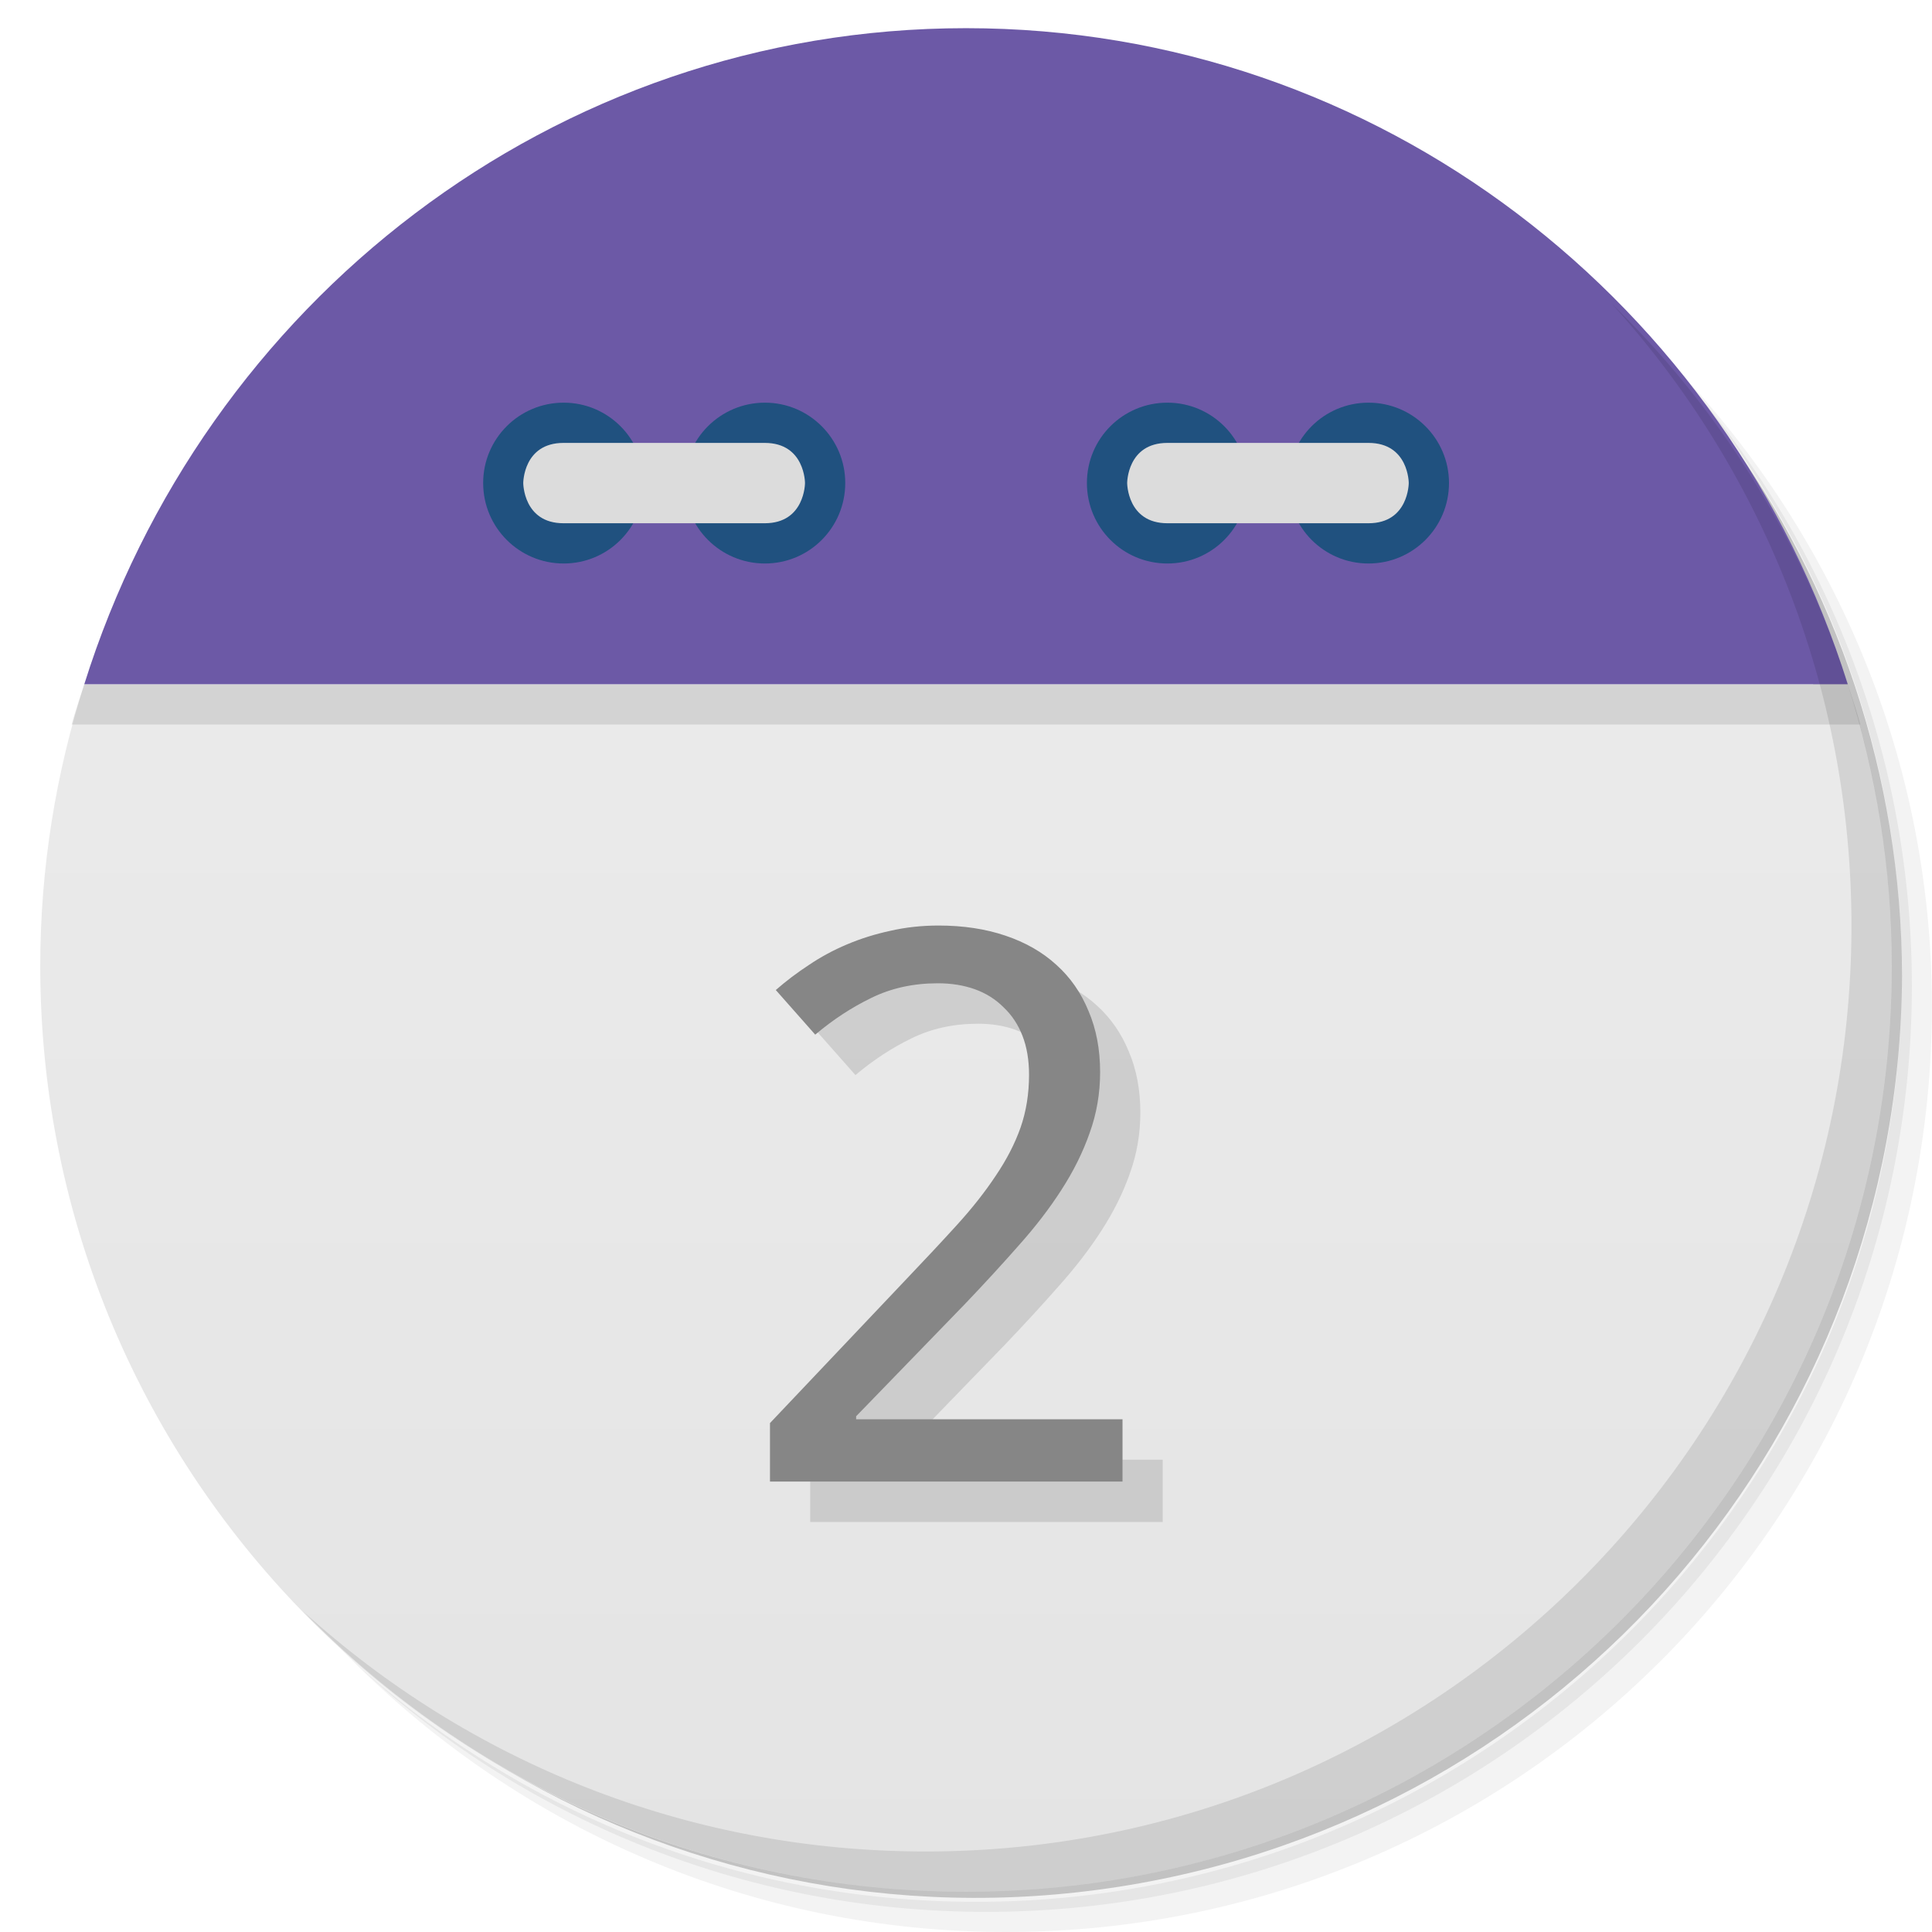
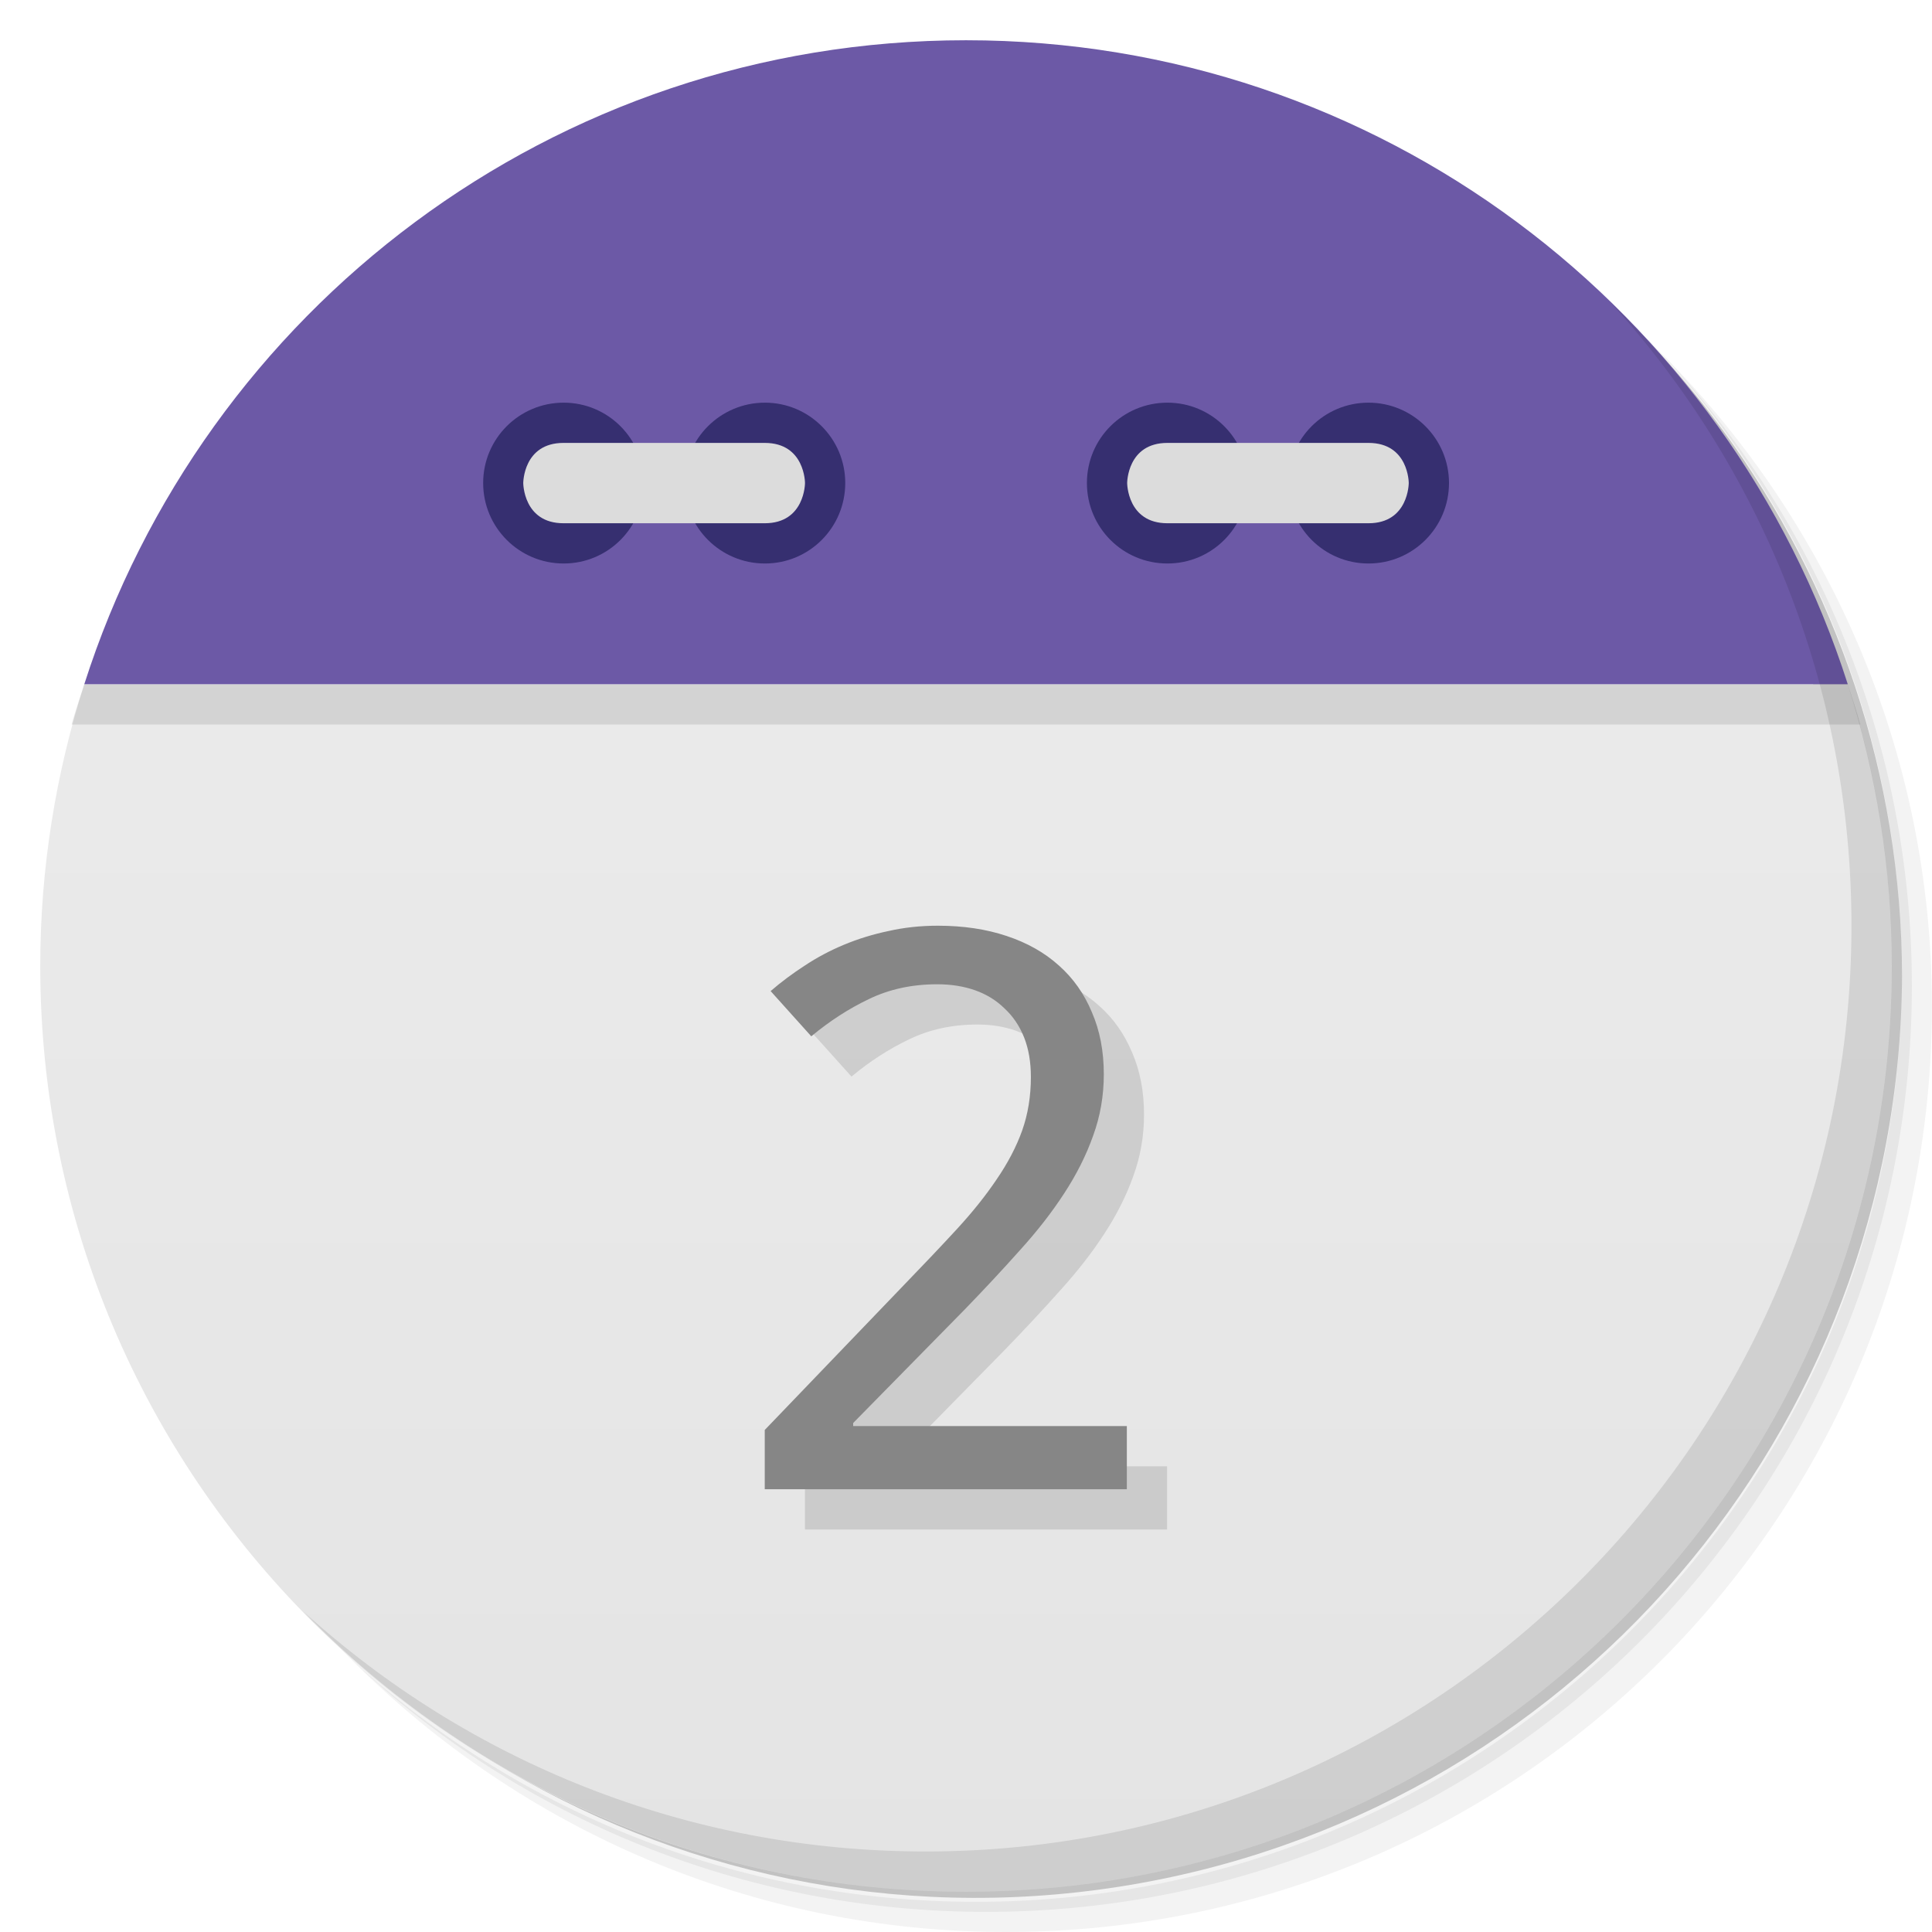
<svg xmlns="http://www.w3.org/2000/svg" viewBox="0 0 48 48">
  <defs>
    <linearGradient id="linearGradient3189" gradientUnits="userSpaceOnUse" gradientTransform="matrix(0,-1,1,0,-1.5e-6,48)" x1="1" x2="47">
      <stop style="stop-color:#e4e4e4;stop-opacity:1" />
      <stop offset="1" style="stop-color:#eee;stop-opacity:1" />
    </linearGradient>
  </defs>
  <g>
    <path d="m 36.31 5 c 5.859 4.062 9.688 10.831 9.688 18.5 c 0 12.426 -10.07 22.5 -22.5 22.5 c -7.669 0 -14.438 -3.828 -18.5 -9.688 c 1.037 1.822 2.306 3.499 3.781 4.969 c 4.085 3.712 9.514 5.969 15.469 5.969 c 12.703 0 23 -10.298 23 -23 c 0 -5.954 -2.256 -11.384 -5.969 -15.469 c -1.469 -1.475 -3.147 -2.744 -4.969 -3.781 z m 4.969 3.781 c 3.854 4.113 6.219 9.637 6.219 15.719 c 0 12.703 -10.297 23 -23 23 c -6.081 0 -11.606 -2.364 -15.719 -6.219 c 4.16 4.144 9.883 6.719 16.219 6.719 c 12.703 0 23 -10.298 23 -23 c 0 -6.335 -2.575 -12.06 -6.719 -16.219 z" style="opacity:0.05" />
    <path d="m 41.28 8.781 c 3.712 4.085 5.969 9.514 5.969 15.469 c 0 12.703 -10.297 23 -23 23 c -5.954 0 -11.384 -2.256 -15.469 -5.969 c 4.113 3.854 9.637 6.219 15.719 6.219 c 12.703 0 23 -10.298 23 -23 c 0 -6.081 -2.364 -11.606 -6.219 -15.719 z" style="opacity:0.1" />
    <path d="m 31.25 2.375 c 8.615 3.154 14.75 11.417 14.75 21.13 c 0 12.426 -10.07 22.5 -22.5 22.5 c -9.708 0 -17.971 -6.135 -21.12 -14.75 a 23 23 0 0 0 44.875 -7 a 23 23 0 0 0 -16 -21.875 z" style="opacity:0.2" />
  </g>
  <path d="m 2.094 17 c -0.704 2.207 -1.094 4.559 -1.094 7 0 12.703 10.297 23 23 23 12.703 0 23 -10.297 23 -23 0 -2.441 -0.389 -4.793 -1.094 -7 z" style="fill:url(#linearGradient3189);fill-opacity:1" />
  <path d="m 4.281 12.188 c -0.287 0.478 -0.56 0.969 -0.813 1.469 0.25 -0.495 0.529 -0.995 0.813 -1.469 z m -0.813 1.469 c -0.253 0.501 -0.502 1.01 -0.719 1.531 0.218 -0.527 0.463 -1.025 0.719 -1.531 z m 40.25 -1.469 c 0.284 0.473 0.563 0.974 0.813 1.469 -0.252 -0.5 -0.525 -0.991 -0.813 -1.469 z m 0.813 1.469 c 0.256 0.507 0.5 1 0.719 1.531 -0.216 -0.521 -0.466 -1.031 -0.719 -1.531 z m -41.844 1.688 c -0.221 0.543 -0.414 1.093 -0.594 1.656 0.178 -0.558 0.375 -1.118 0.594 -1.656 z m -0.594 1.656 c -0.106 0.332 -0.221 0.662 -0.313 1 l 44.44 0 c -0.091 -0.338 -0.207 -0.668 -0.313 -1 z m 43.813 0 c -0.18 -0.563 -0.373 -1.113 -0.594 -1.656 0.219 0.539 0.416 1.098 0.594 1.656 z" style="fill:#000;opacity:0.1;fill-opacity:1;stroke:none;fill-rule:evenodd" />
-   <path d="M 24,0.7 C 13.738,0.7 5.055,7.546 2.094,17 l 43.813,0 C 42.945,7.546 34.263,0.7 24.001,0.7 Z" style="fill:#6c59a6;fill-opacity:1;stroke:none;fill-rule:evenodd" />
-   <path d="m 31 12 c 0 1.105 -0.891 2 -1.996 2 -1.109 0 -2 -0.895 -2 -2 0 -1.102 0.891 -1.996 2 -1.996 1.105 0 1.996 0.898 1.996 1.996 m 0 0" style="fill:#20517f;fill-opacity:1;stroke:none;fill-rule:nonzero" />
-   <path d="m 36 12 c 0 1.105 -0.895 2 -2 2 -1.105 0 -1.996 -0.895 -1.996 -2 0 -1.102 0.891 -1.996 1.996 -1.996 1.105 0 2 0.898 2 1.996 m 0 0" style="fill:#20517f;fill-opacity:1;stroke:none;fill-rule:nonzero" />
+   <path d="M 24,1 C 13.738,1 5.055,7.72 2.094,17 l 43.813,0 C 42.945,7.72 34.263,1 24.001,1 Z" style="fill:#6c59a6;fill-opacity:1;stroke:none;fill-rule:evenodd" />
+   <path d="m 31 12 c 0 1.105 -0.891 2 -1.996 2 -1.109 0 -2 -0.895 -2 -2 0 -1.102 0.891 -1.996 2 -1.996 1.105 0 1.996 0.898 1.996 1.996 m 0 0" style="fill:#362f70;fill-opacity:1;stroke:none;fill-rule:nonzero" />
+   <path d="m 36 12 c 0 1.105 -0.895 2 -2 2 -1.105 0 -1.996 -0.895 -1.996 -2 0 -1.102 0.891 -1.996 1.996 -1.996 1.105 0 2 0.898 2 1.996 m 0 0" style="fill:#362f70;fill-opacity:1;stroke:none;fill-rule:nonzero" />
  <path d="m 34,13 c 1,0 1,-1 1,-1 0,0 0,-0.996 -1,-0.996 l -4.996,0 c -1,0 -1,0.996 -1,0.996 0,0 0,1 1,1 M 34,13" style="fill:#dcdcdc;fill-opacity:1;stroke:none;fill-rule:nonzero" />
-   <path d="m 16 12 c 0 1.105 -0.891 2 -1.996 2 -1.105 0 -2 -0.895 -2 -2 0 -1.102 0.895 -1.996 2 -1.996 1.105 0 1.996 0.898 1.996 1.996 m 0 0" style="fill:#20517f;fill-opacity:1;stroke:none;fill-rule:nonzero" />
-   <path d="m 21 12 c 0 1.105 -0.891 2 -1.996 2 -1.105 0 -2 -0.895 -2 -2 0 -1.102 0.895 -1.996 2 -1.996 1.105 0 1.996 0.898 1.996 1.996 m 0 0" style="fill:#20517f;fill-opacity:1;stroke:none;fill-rule:nonzero" />
+   <path d="m 16 12 c 0 1.105 -0.891 2 -1.996 2 -1.105 0 -2 -0.895 -2 -2 0 -1.102 0.895 -1.996 2 -1.996 1.105 0 1.996 0.898 1.996 1.996 m 0 0" style="fill:#362f70;fill-opacity:1;stroke:none;fill-rule:nonzero" />
+   <path d="m 21 12 c 0 1.105 -0.891 2 -1.996 2 -1.105 0 -2 -0.895 -2 -2 0 -1.102 0.895 -1.996 2 -1.996 1.105 0 1.996 0.898 1.996 1.996 m 0 0" style="fill:#362f70;fill-opacity:1;stroke:none;fill-rule:nonzero" />
  <path d="m 14 13 c -1 0 -1 -1 -1 -1 0 0 0 -0.996 1 -0.996 l 5 0 c 1 0 1 0.996 1 0.996 0 0 0 1 -1 1 m -5 0" style="fill:#dcdcdc;fill-opacity:1;stroke:none;fill-rule:nonzero" />
  <g>
    <path d="m 40.03 7.531 c 3.712 4.084 5.969 9.514 5.969 15.469 0 12.703 -10.297 23 -23 23 c -5.954 0 -11.384 -2.256 -15.469 -5.969 4.178 4.291 10.01 6.969 16.469 6.969 c 12.703 0 23 -10.298 23 -23 0 -6.462 -2.677 -12.291 -6.969 -16.469 z" style="opacity:0.1" />
  </g>
-   <g transform="scale(1.015498,0.9847384)" style="fill:#000;opacity:0.12;fill-opacity:1;stroke:none">
-     <path d="m 28.449 38.4 -8.627 0 0 -1.476 3.311 -3.604 q 0.709 -0.766 1.268 -1.4 0.558 -0.634 0.946 -1.239 0.397 -0.605 0.605 -1.211 0.208 -0.615 0.208 -1.334 0 -0.558 -0.161 -0.984 -0.161 -0.426 -0.463 -0.719 -0.293 -0.303 -0.7 -0.454 -0.407 -0.151 -0.908 -0.151 -0.899 0 -1.627 0.369 -0.719 0.359 -1.372 0.927 l -0.965 -1.126 q 0.378 -0.341 0.813 -0.634 0.435 -0.303 0.936 -0.52 0.501 -0.218 1.059 -0.341 0.558 -0.132 1.173 -0.132 0.908 0 1.636 0.255 0.738 0.255 1.249 0.738 0.511 0.473 0.785 1.163 0.284 0.681 0.284 1.542 0 0.804 -0.255 1.532 -0.246 0.728 -0.691 1.438 -0.435 0.7 -1.05 1.409 -0.605 0.709 -1.315 1.476 l -2.658 2.828 0 0.076 6.517 0 0 1.57 z" />
-   </g>
-   <g transform="scale(1.015498,0.9847384)" style="fill:#868686;fill-opacity:1;stroke:none">
-     <path d="m 27.465 37.38 -8.627 0 0 -1.476 3.311 -3.604 q 0.709 -0.766 1.268 -1.4 0.558 -0.634 0.946 -1.239 0.397 -0.605 0.605 -1.211 0.208 -0.615 0.208 -1.334 0 -0.558 -0.161 -0.984 q -0.161 -0.426 -0.463 -0.719 -0.293 -0.303 -0.7 -0.454 -0.407 -0.151 -0.908 -0.151 q -0.899 0 -1.627 0.369 -0.719 0.359 -1.372 0.927 l -0.965 -1.126 q 0.378 -0.341 0.813 -0.634 0.435 -0.303 0.936 -0.52 0.501 -0.218 1.059 -0.341 0.558 -0.132 1.173 -0.132 0.908 0 1.636 0.255 0.738 0.255 1.249 0.738 0.511 0.473 0.785 1.163 0.284 0.681 0.284 1.542 0 0.804 -0.255 1.532 -0.246 0.728 -0.691 1.438 -0.435 0.7 -1.05 1.409 -0.605 0.709 -1.315 1.476 l -2.658 2.828 0 0.076 6.517 0 0 1.57 z" />
-   </g>
+   <path d="m 28.999 38 -9 0 0 -1.473 3.454 -3.597 q 0.74 -0.764 1.323 -1.397 0.582 -0.633 0.987 -1.236 0.414 -0.604 0.631 -1.208 0.217 -0.614 0.217 -1.331 0 -0.557 -0.168 -0.982 -0.168 -0.425 -0.483 -0.718 -0.306 -0.302 -0.73 -0.453 -0.425 -0.151 -0.947 -0.151 -0.938 0 -1.697 0.368 -0.75 0.358 -1.431 0.925 l -1.01 -1.124 q 0.394 -0.34 0.848 -0.633 0.454 -0.302 0.976 -0.519 0.523 -0.218 1.105 -0.34 q 0.582 -0.132 1.224 -0.132 q 0.947 0 1.707 0.254 0.77 0.254 1.303 0.736 0.533 0.472 0.819 1.161 0.296 0.68 0.296 1.539 0 0.802 -0.266 1.529 -0.257 0.726 -0.721 1.435 -0.454 0.699 -1.095 1.406 -0.631 0.708 -1.372 1.473 l -2.773 2.822 0 0.076 6.799 0 0 1.567 z" style="fill:#000;opacity:0.12;fill-opacity:1;stroke:none" />
+   <path d="m 28 37 -9 0 0 -1.473 3.454 -3.597 q 0.74 -0.764 1.323 -1.397 0.582 -0.633 0.987 -1.236 0.414 -0.604 0.631 -1.208 0.217 -0.614 0.217 -1.331 0 -0.557 -0.168 -0.982 -0.168 -0.425 -0.483 -0.718 -0.306 -0.302 -0.73 -0.453 -0.425 -0.151 -0.947 -0.151 -0.938 0 -1.697 0.368 -0.75 0.358 -1.431 0.925 l -1.01 -1.124 q 0.394 -0.34 0.848 -0.633 0.454 -0.302 0.976 -0.519 0.523 -0.218 1.105 -0.34 q 0.582 -0.132 1.224 -0.132 q 0.947 0 1.707 0.254 0.77 0.254 1.303 0.736 0.533 0.472 0.819 1.161 0.296 0.68 0.296 1.539 0 0.802 -0.266 1.529 -0.257 0.726 -0.721 1.435 -0.454 0.699 -1.095 1.406 -0.631 0.708 -1.372 1.473 l -2.773 2.822 0 0.076 6.799 0 0 1.567 z" style="fill:#868686;fill-opacity:1;stroke:none" />
</svg>
